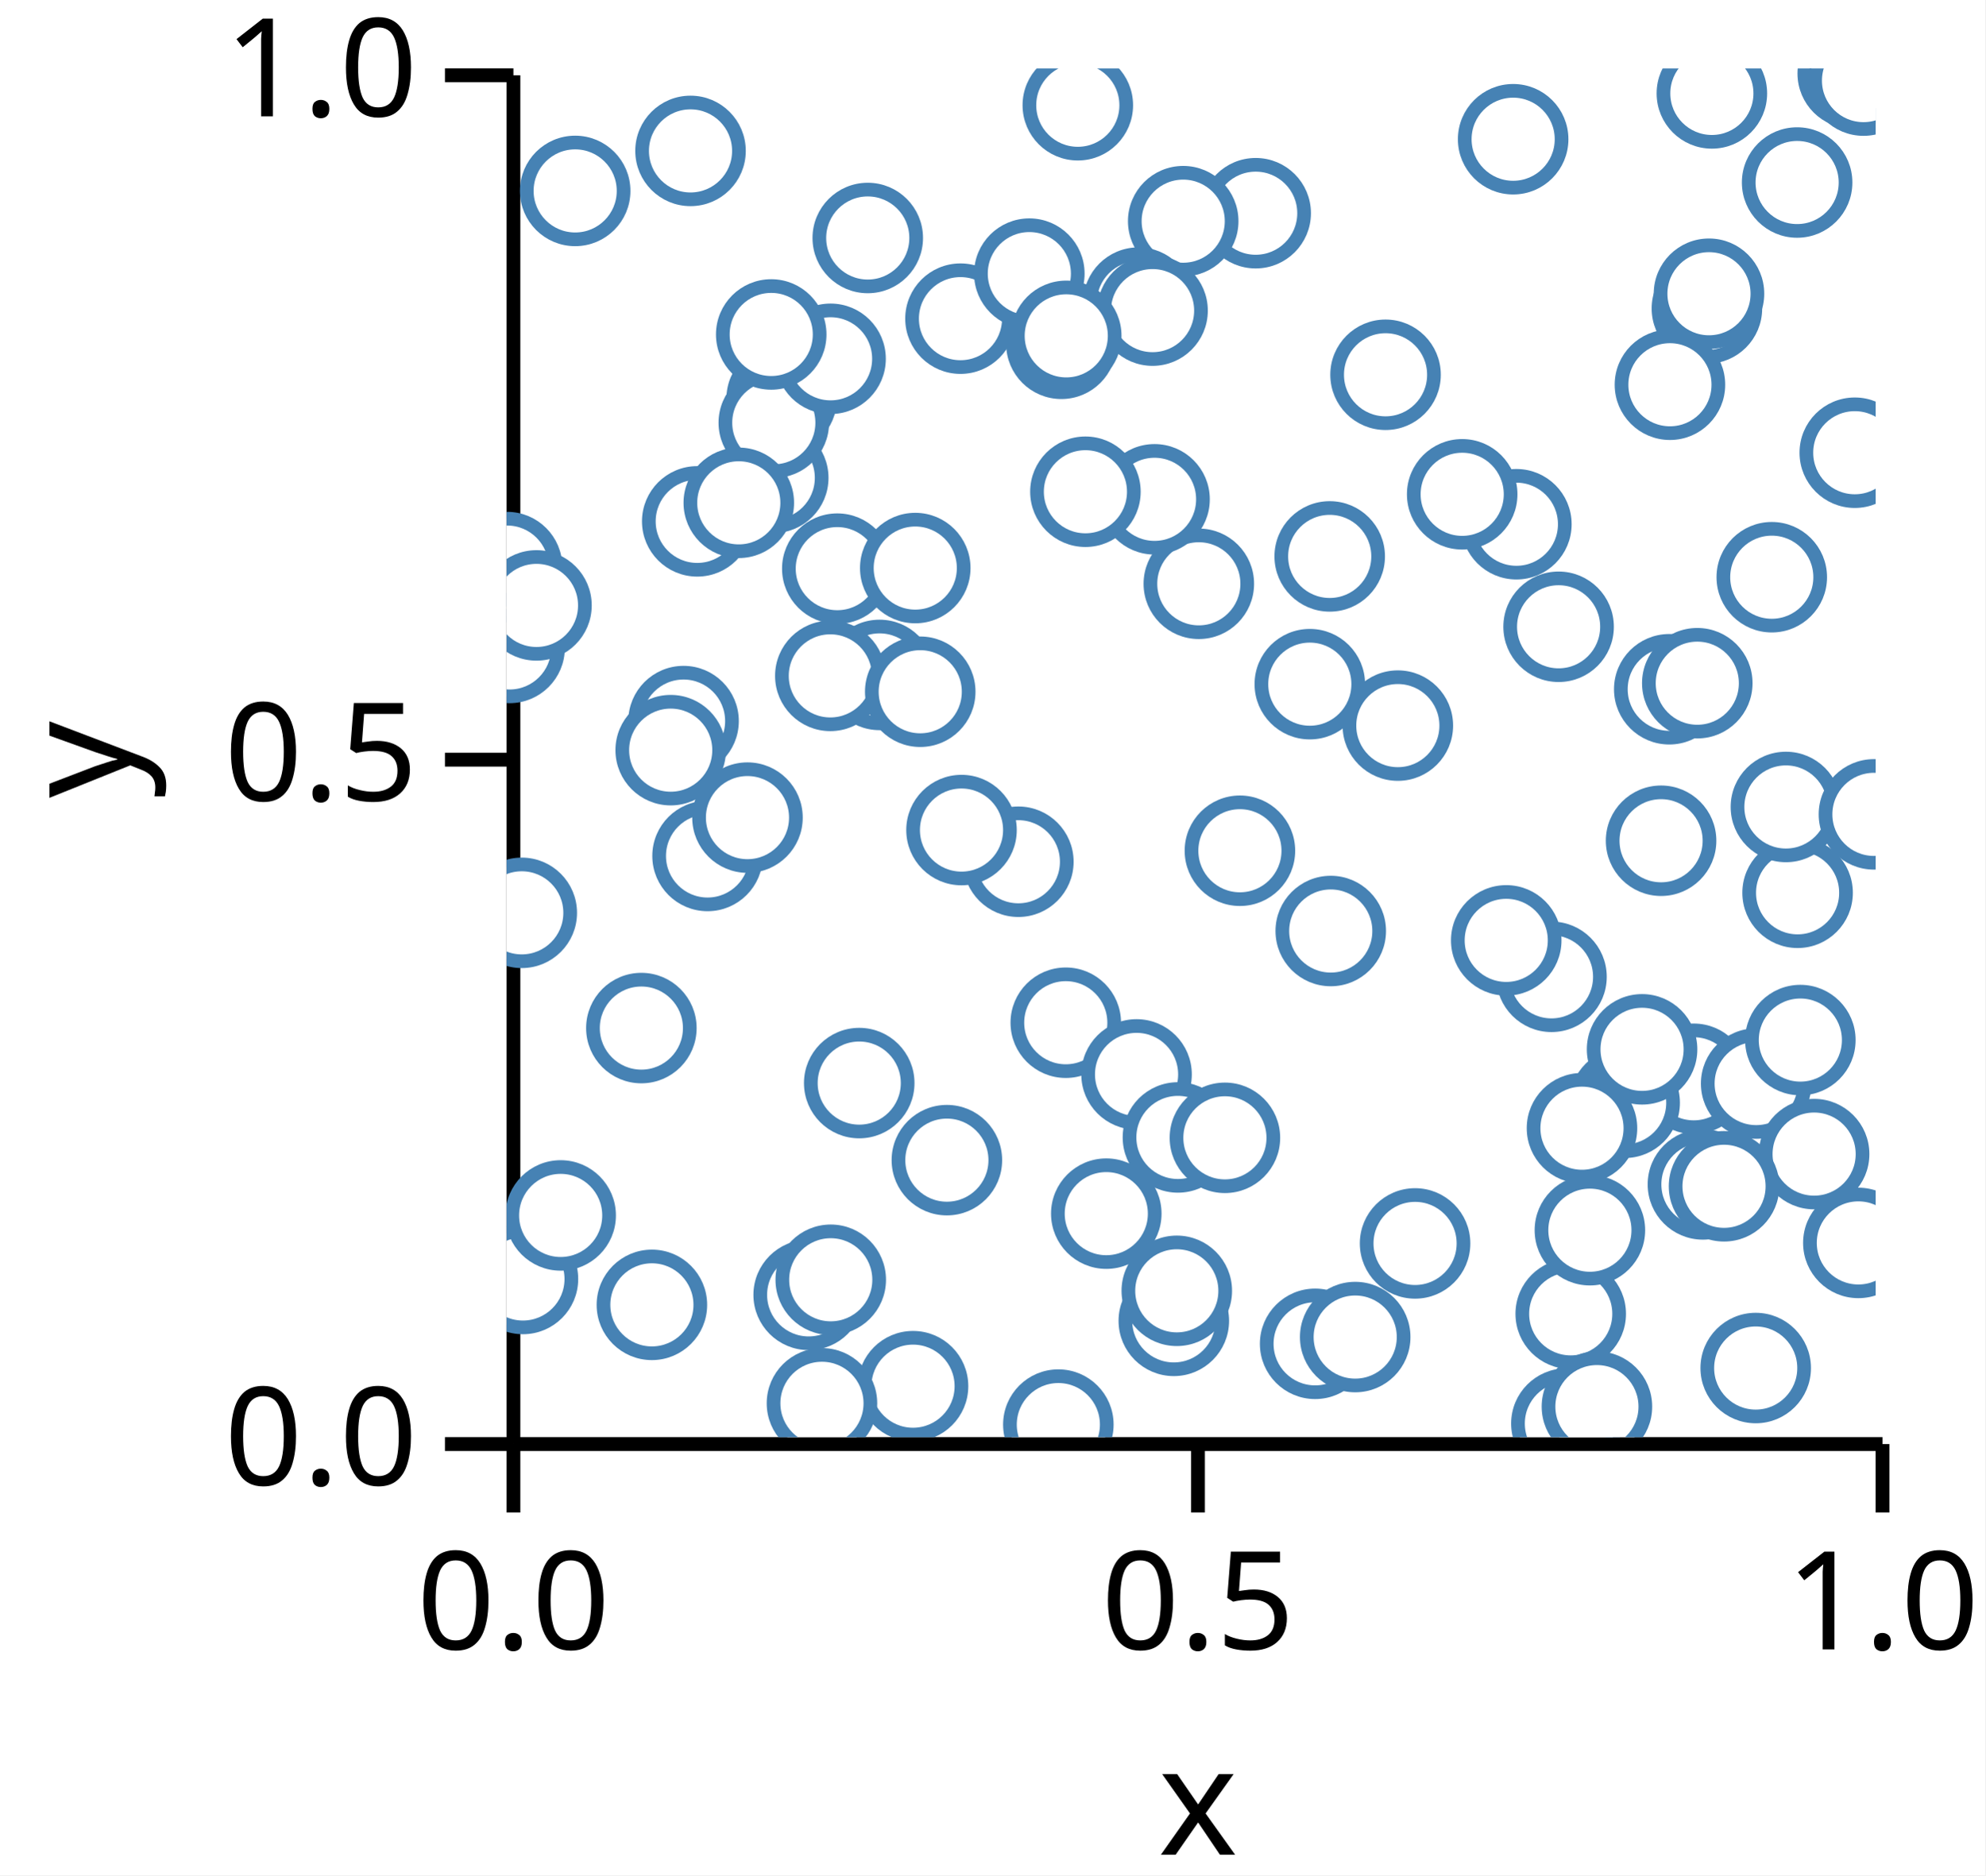
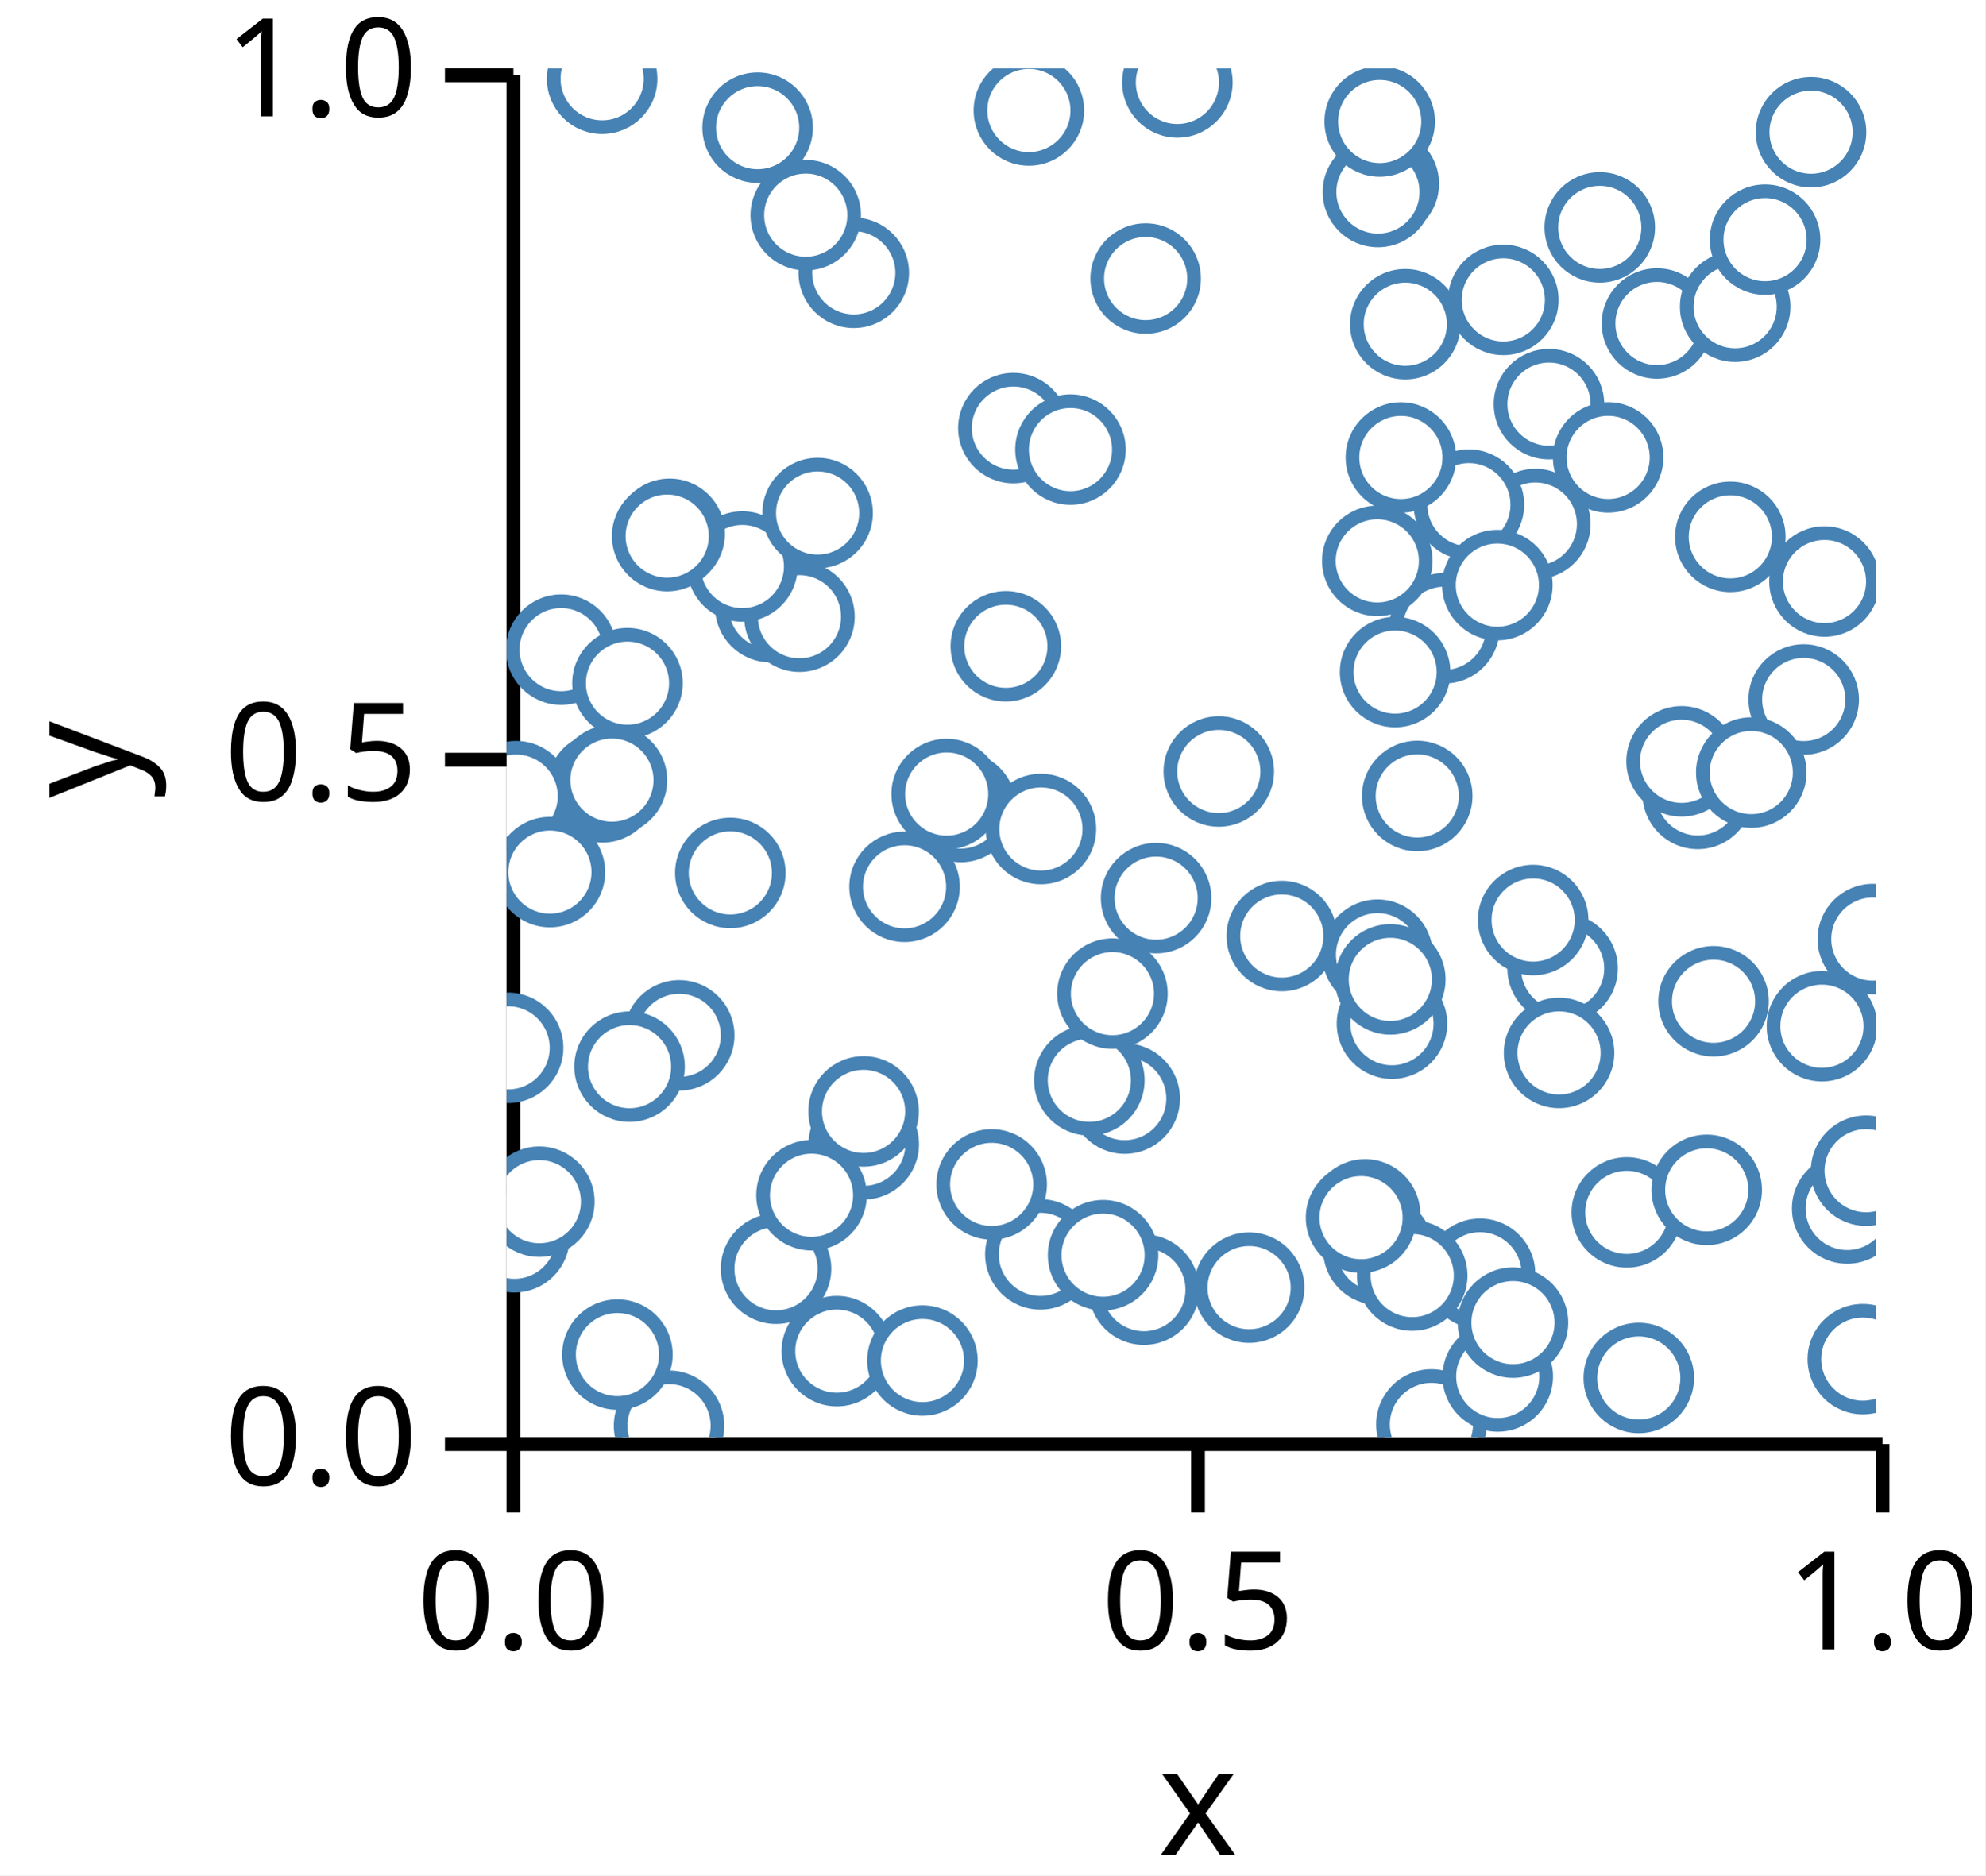
<svg xmlns="http://www.w3.org/2000/svg" version="1.1" class="marks" width="145" height="137" viewBox="0 0 145 137">
  <rect width="145" height="137" fill="white" />
  <g fill="none" stroke-miterlimit="10" transform="translate(37,5)">
    <g class="mark-group role-frame root" role="graphics-object" aria-roledescription="group mark container">
      <g transform="translate(0,0)">
        <path class="background" aria-hidden="true" d="M0,0h100v100h-100Z" />
        <g>
          <g class="mark-group role-axis" role="graphics-symbol" aria-roledescription="axis" aria-label="X-axis titled 'x' for a linear scale with values from 0.0 to 1.0">
            <g transform="translate(0.5,100.5)">
              <path class="background" aria-hidden="true" d="M0,0h0v0h0Z" pointer-events="none" />
              <g>
                <g class="mark-rule role-axis-tick" pointer-events="none">
                  <line transform="translate(0,0)" x2="0" y2="5" stroke="black" stroke-width="1.01" opacity="1" />
                  <line transform="translate(50,0)" x2="0" y2="5" stroke="black" stroke-width="1.01" opacity="1" />
                  <line transform="translate(100,0)" x2="0" y2="5" stroke="black" stroke-width="1.01" opacity="1" />
                </g>
                <g class="mark-text role-axis-label" pointer-events="none">
                  <text text-anchor="middle" transform="translate(0,15)" font-family="sans-serif" font-size="10px" font-style="normal" font-weight="400" fill="black" opacity="1">0.0</text>
                  <text text-anchor="middle" transform="translate(50,15)" font-family="sans-serif" font-size="10px" font-style="normal" font-weight="400" fill="black" opacity="1">0.5</text>
                  <text text-anchor="middle" transform="translate(100,15)" font-family="sans-serif" font-size="10px" font-style="normal" font-weight="400" fill="black" opacity="1">1.0</text>
                </g>
                <g class="mark-rule role-axis-domain" pointer-events="none">
                  <line transform="translate(0,0)" x2="100" y2="0" stroke="black" stroke-width="1.01" opacity="1" />
                </g>
                <g class="mark-text role-axis-title" pointer-events="none">
                  <text text-anchor="middle" transform="translate(50,30)" font-family="sans-serif" font-size="11px" font-style="normal" font-weight="400" fill="black" opacity="1">x</text>
                </g>
              </g>
              <path class="foreground" aria-hidden="true" d="" pointer-events="none" display="none" />
            </g>
          </g>
          <g class="mark-group role-axis" role="graphics-symbol" aria-roledescription="axis" aria-label="Y-axis titled 'y' for a linear scale with values from 0.0 to 1.0">
            <g transform="translate(0.5,0.5)">
              <path class="background" aria-hidden="true" d="M0,0h0v0h0Z" pointer-events="none" />
              <g>
                <g class="mark-rule role-axis-tick" pointer-events="none">
                  <line transform="translate(0,100)" x2="-5" y2="0" stroke="black" stroke-width="1.01" opacity="1" />
                  <line transform="translate(0,50)" x2="-5" y2="0" stroke="black" stroke-width="1.01" opacity="1" />
                  <line transform="translate(0,0)" x2="-5" y2="0" stroke="black" stroke-width="1.01" opacity="1" />
                </g>
                <g class="mark-text role-axis-label" pointer-events="none">
                  <text text-anchor="end" transform="translate(-7,103)" font-family="sans-serif" font-size="10px" font-style="normal" font-weight="400" fill="black" opacity="1">0.0</text>
                  <text text-anchor="end" transform="translate(-7,53)" font-family="sans-serif" font-size="10px" font-style="normal" font-weight="400" fill="black" opacity="1">0.5</text>
                  <text text-anchor="end" transform="translate(-7,3)" font-family="sans-serif" font-size="10px" font-style="normal" font-weight="400" fill="black" opacity="1">1.0</text>
                </g>
                <g class="mark-rule role-axis-domain" pointer-events="none">
                  <line transform="translate(0,100)" x2="0" y2="-100" stroke="black" stroke-width="1.01" opacity="1" />
                </g>
                <g class="mark-text role-axis-title" pointer-events="none">
                  <text text-anchor="middle" transform="translate(-26,50) rotate(-90) translate(0,-2)" font-family="sans-serif" font-size="11px" font-style="normal" font-weight="400" fill="black" opacity="1">y</text>
                </g>
              </g>
              <path class="foreground" aria-hidden="true" d="" pointer-events="none" display="none" />
            </g>
          </g>
          <g class="mark-group role-scope" clip-path="url(#clip1)" role="graphics-object" aria-roledescription="group mark container">
            <g transform="translate(0,0)">
              <path class="background" aria-hidden="true" d="M0,0h0v0h0Z" />
              <g>
                <g class="mark-symbol role-mark points" role="graphics-symbol" aria-roledescription="symbol mark container">
-                   <path transform="translate(59.05836,93.17534)" d="M3.536,0A3.536,3.536,0,1,1,-3.536,0A3.536,3.536,0,1,1,3.536,0" fill="white" stroke="steelblue" stroke-width="1" opacity="1" />
-                   <path transform="translate(0.2200918,42.33579)" d="M3.536,0A3.536,3.536,0,1,1,-3.536,0A3.536,3.536,0,1,1,3.536,0" fill="white" stroke="steelblue" stroke-width="1" opacity="1" />
-                   <path transform="translate(94.29802,60.22437)" d="M3.536,0A3.536,3.536,0,1,1,-3.536,0A3.536,3.536,0,1,1,3.536,0" fill="white" stroke="steelblue" stroke-width="1" opacity="1" />
-                   <path transform="translate(87.6743,17.53751)" d="M3.536,0A3.536,3.536,0,1,1,-3.536,0A3.536,3.536,0,1,1,3.536,0" fill="white" stroke="steelblue" stroke-width="1" opacity="1" />
-                   <path transform="translate(93.44499,53.95416)" d="M3.536,0A3.536,3.536,0,1,1,-3.536,0A3.536,3.536,0,1,1,3.536,0" fill="white" stroke="steelblue" stroke-width="1" opacity="1" />
-                   <path transform="translate(48.73602,91.49806)" d="M3.536,0A3.536,3.536,0,1,1,-3.536,0A3.536,3.536,0,1,1,3.536,0" fill="white" stroke="steelblue" stroke-width="1" opacity="1" />
-                   <path transform="translate(76.8418,40.79031)" d="M3.536,0A3.536,3.536,0,1,1,-3.536,0A3.536,3.536,0,1,1,3.536,0" fill="white" stroke="steelblue" stroke-width="1" opacity="1" />
-                   <path transform="translate(27.24355,44.30797)" d="M3.536,0A3.536,3.536,0,1,1,-3.536,0A3.536,3.536,0,1,1,3.536,0" fill="white" stroke="steelblue" stroke-width="1" opacity="1" />
-                   <path transform="translate(86.71163,73.81264)" d="M3.536,0A3.536,3.536,0,1,1,-3.536,0A3.536,3.536,0,1,1,3.536,0" fill="white" stroke="steelblue" stroke-width="1" opacity="1" />
-                   <path transform="translate(73.52185,5.171532)" d="M3.536,0A3.536,3.536,0,1,1,-3.536,0A3.536,3.536,0,1,1,3.536,0" fill="white" stroke="steelblue" stroke-width="1" opacity="1" />
-                   <path transform="translate(50.56299,37.65037)" d="M3.536,0A3.536,3.536,0,1,1,-3.536,0A3.536,3.536,0,1,1,3.536,0" fill="white" stroke="steelblue" stroke-width="1" opacity="1" />
-                   <path transform="translate(84.92383,45.35443)" d="M3.536,0A3.536,3.536,0,1,1,-3.536,0A3.536,3.536,0,1,1,3.536,0" fill="white" stroke="steelblue" stroke-width="1" opacity="1" />
-                   <path transform="translate(22.06602,89.59902)" d="M3.536,0A3.536,3.536,0,1,1,-3.536,0A3.536,3.536,0,1,1,3.536,0" fill="white" stroke="steelblue" stroke-width="1" opacity="1" />
-                   <path transform="translate(19.47847,29.91068)" d="M3.536,0A3.536,3.536,0,1,1,-3.536,0A3.536,3.536,0,1,1,3.536,0" fill="white" stroke="steelblue" stroke-width="1" opacity="1" />
-                   <path transform="translate(60.12318,35.6493)" d="M3.536,0A3.536,3.536,0,1,1,-3.536,0A3.536,3.536,0,1,1,3.536,0" fill="white" stroke="steelblue" stroke-width="1" opacity="1" />
-                   <path transform="translate(88.03666,1.824575)" d="M3.536,0A3.536,3.536,0,1,1,-3.536,0A3.536,3.536,0,1,1,3.536,0" fill="white" stroke="steelblue" stroke-width="1" opacity="1" />
-                   <path transform="translate(66.35821,85.84122)" d="M3.536,0A3.536,3.536,0,1,1,-3.536,0A3.536,3.536,0,1,1,3.536,0" fill="white" stroke="steelblue" stroke-width="1" opacity="1" />
-                   <path transform="translate(40.84456,69.71693)" d="M3.536,0A3.536,3.536,0,1,1,-3.536,0A3.536,3.536,0,1,1,3.536,0" fill="white" stroke="steelblue" stroke-width="1" opacity="1" />
-                   <path transform="translate(9.845402,70.10787)" d="M3.536,0A3.536,3.536,0,1,1,-3.536,0A3.536,3.536,0,1,1,3.536,0" fill="white" stroke="steelblue" stroke-width="1" opacity="1" />
-                   <path transform="translate(13.43562,6.024389)" d="M3.536,0A3.536,3.536,0,1,1,-3.536,0A3.536,3.536,0,1,1,3.536,0" fill="white" stroke="steelblue" stroke-width="1" opacity="1" />
-                   <path transform="translate(23.67767,88.49593)" d="M3.536,0A3.536,3.536,0,1,1,-3.536,0A3.536,3.536,0,1,1,3.536,0" fill="white" stroke="steelblue" stroke-width="1" opacity="1" />
-                   <path transform="translate(20.09311,24.12539)" d="M3.536,0A3.536,3.536,0,1,1,-3.536,0A3.536,3.536,0,1,1,3.536,0" fill="white" stroke="steelblue" stroke-width="1" opacity="1" />
-                   <path transform="translate(1.195567,88.43875)" d="M3.536,0A3.536,3.536,0,1,1,-3.536,0A3.536,3.536,0,1,1,3.536,0" fill="white" stroke="steelblue" stroke-width="1" opacity="1" />
-                   <path transform="translate(73.7578,33.29824)" d="M3.536,0A3.536,3.536,0,1,1,-3.536,0A3.536,3.536,0,1,1,3.536,0" fill="white" stroke="steelblue" stroke-width="1" opacity="1" />
-                   <path transform="translate(91.27215,74.16153)" d="M3.536,0A3.536,3.536,0,1,1,-3.536,0A3.536,3.536,0,1,1,3.536,0" fill="white" stroke="steelblue" stroke-width="1" opacity="1" />
-                   <path transform="translate(41.72402,2.688764)" d="M3.536,0A3.536,3.536,0,1,1,-3.536,0A3.536,3.536,0,1,1,3.536,0" fill="white" stroke="steelblue" stroke-width="1" opacity="1" />
-                   <path transform="translate(65.09923,48.01048)" d="M3.536,0A3.536,3.536,0,1,1,-3.536,0A3.536,3.536,0,1,1,3.536,0" fill="white" stroke="steelblue" stroke-width="1" opacity="1" />
-                   <path transform="translate(26.38134,12.38649)" d="M3.536,0A3.536,3.536,0,1,1,-3.536,0A3.536,3.536,0,1,1,3.536,0" fill="white" stroke="steelblue" stroke-width="1" opacity="1" />
-                   <path transform="translate(46.01513,73.4937)" d="M3.536,0A3.536,3.536,0,1,1,-3.536,0A3.536,3.536,0,1,1,3.536,0" fill="white" stroke="steelblue" stroke-width="1" opacity="1" />
-                   <path transform="translate(69.79963,31.11152)" d="M3.536,0A3.536,3.536,0,1,1,-3.536,0A3.536,3.536,0,1,1,3.536,0" fill="white" stroke="steelblue" stroke-width="1" opacity="1" />
-                   <path transform="translate(87.82609,16.4578)" d="M3.536,0A3.536,3.536,0,1,1,-3.536,0A3.536,3.536,0,1,1,3.536,0" fill="white" stroke="steelblue" stroke-width="1" opacity="1" />
-                   <path transform="translate(12.92692,47.68021)" d="M3.536,0A3.536,3.536,0,1,1,-3.536,0A3.536,3.536,0,1,1,3.536,0" fill="white" stroke="steelblue" stroke-width="1" opacity="1" />
-                   <path transform="translate(53.56456,57.15257)" d="M3.536,0A3.536,3.536,0,1,1,-3.536,0A3.536,3.536,0,1,1,3.536,0" fill="white" stroke="steelblue" stroke-width="1" opacity="1" />
-                   <path transform="translate(95.50479,79.3146)" d="M3.536,0A3.536,3.536,0,1,1,-3.536,0A3.536,3.536,0,1,1,3.536,0" fill="white" stroke="steelblue" stroke-width="1" opacity="1" />
-                   <path transform="translate(47.32852,31.47829)" d="M3.536,0A3.536,3.536,0,1,1,-3.536,0A3.536,3.536,0,1,1,3.536,0" fill="white" stroke="steelblue" stroke-width="1" opacity="1" />
-                   <path transform="translate(54.71663,10.57577)" d="M3.536,0A3.536,3.536,0,1,1,-3.536,0A3.536,3.536,0,1,1,3.536,0" fill="white" stroke="steelblue" stroke-width="1" opacity="1" />
-                   <path transform="translate(14.67994,57.53426)" d="M3.536,0A3.536,3.536,0,1,1,-3.536,0A3.536,3.536,0,1,1,3.536,0" fill="white" stroke="steelblue" stroke-width="1" opacity="1" />
-                   <path transform="translate(33.154,18.28002)" d="M3.536,0A3.536,3.536,0,1,1,-3.536,0A3.536,3.536,0,1,1,3.536,0" fill="white" stroke="steelblue" stroke-width="1" opacity="1" />
-                   <path transform="translate(49.42213,11.15781)" d="M3.536,0A3.536,3.536,0,1,1,-3.536,0A3.536,3.536,0,1,1,3.536,0" fill="white" stroke="steelblue" stroke-width="1" opacity="1" />
-                   <path transform="translate(0.03779867,36.42843)" d="M3.536,0A3.536,3.536,0,1,1,-3.536,0A3.536,3.536,0,1,1,3.536,0" fill="white" stroke="steelblue" stroke-width="1" opacity="1" />
-                   <path transform="translate(42.27981,30.92499)" d="M3.536,0A3.536,3.536,0,1,1,-3.536,0A3.536,3.536,0,1,1,3.536,0" fill="white" stroke="steelblue" stroke-width="1" opacity="1" />
-                   <path transform="translate(86.97141,44.91222)" d="M3.536,0A3.536,3.536,0,1,1,-3.536,0A3.536,3.536,0,1,1,3.536,0" fill="white" stroke="steelblue" stroke-width="1" opacity="1" />
-                   <path transform="translate(77.41047,99.001)" d="M3.536,0A3.536,3.536,0,1,1,-3.536,0A3.536,3.536,0,1,1,3.536,0" fill="white" stroke="steelblue" stroke-width="1" opacity="1" />
-                   <path transform="translate(61.9849,92.68171)" d="M3.536,0A3.536,3.536,0,1,1,-3.536,0A3.536,3.536,0,1,1,3.536,0" fill="white" stroke="steelblue" stroke-width="1" opacity="1" />
-                   <path transform="translate(98.32551,0.3666694)" d="M3.536,0A3.536,3.536,0,1,1,-3.536,0A3.536,3.536,0,1,1,3.536,0" fill="white" stroke="steelblue" stroke-width="1" opacity="1" />
-                   <path transform="translate(49.03713,78.0976)" d="M3.536,0A3.536,3.536,0,1,1,-3.536,0A3.536,3.536,0,1,1,3.536,0" fill="white" stroke="steelblue" stroke-width="1" opacity="1" />
-                   <path transform="translate(1.10953,61.68889)" d="M3.536,0A3.536,3.536,0,1,1,-3.536,0A3.536,3.536,0,1,1,3.536,0" fill="white" stroke="steelblue" stroke-width="1" opacity="1" />
-                   <path transform="translate(5.010815,8.947949)" d="M3.536,0A3.536,3.536,0,1,1,-3.536,0A3.536,3.536,0,1,1,3.536,0" fill="white" stroke="steelblue" stroke-width="1" opacity="1" />
-                   <path transform="translate(98.73527,85.80429)" d="M3.536,0A3.536,3.536,0,1,1,-3.536,0A3.536,3.536,0,1,1,3.536,0" fill="white" stroke="steelblue" stroke-width="1" opacity="1" />
-                   <path transform="translate(25.75873,74.12682)" d="M3.536,0A3.536,3.536,0,1,1,-3.536,0A3.536,3.536,0,1,1,3.536,0" fill="white" stroke="steelblue" stroke-width="1" opacity="1" />
-                   <path transform="translate(87.38332,81.52985)" d="M3.536,0A3.536,3.536,0,1,1,-3.536,0A3.536,3.536,0,1,1,3.536,0" fill="white" stroke="steelblue" stroke-width="1" opacity="1" />
-                   <path transform="translate(40.30252,99.07642)" d="M3.536,0A3.536,3.536,0,1,1,-3.536,0A3.536,3.536,0,1,1,3.536,0" fill="white" stroke="steelblue" stroke-width="1" opacity="1" />
-                   <path transform="translate(24.15623,36.54305)" d="M3.536,0A3.536,3.536,0,1,1,-3.536,0A3.536,3.536,0,1,1,3.536,0" fill="white" stroke="steelblue" stroke-width="1" opacity="1" />
-                   <path transform="translate(13.92651,33.08864)" d="M3.536,0A3.536,3.536,0,1,1,-3.536,0A3.536,3.536,0,1,1,3.536,0" fill="white" stroke="steelblue" stroke-width="1" opacity="1" />
-                   <path transform="translate(46.15105,17.10712)" d="M3.536,0A3.536,3.536,0,1,1,-3.536,0A3.536,3.536,0,1,1,3.536,0" fill="white" stroke="steelblue" stroke-width="1" opacity="1" />
-                   <path transform="translate(77.7273,90.98453)" d="M3.536,0A3.536,3.536,0,1,1,-3.536,0A3.536,3.536,0,1,1,3.536,0" fill="white" stroke="steelblue" stroke-width="1" opacity="1" />
-                   <path transform="translate(88.92474,81.66722)" d="M3.536,0A3.536,3.536,0,1,1,-3.536,0A3.536,3.536,0,1,1,3.536,0" fill="white" stroke="steelblue" stroke-width="1" opacity="1" />
-                   <path transform="translate(84.97413,23.1078)" d="M3.536,0A3.536,3.536,0,1,1,-3.536,0A3.536,3.536,0,1,1,3.536,0" fill="white" stroke="steelblue" stroke-width="1" opacity="1" />
-                   <path transform="translate(92.41194,37.16895)" d="M3.536,0A3.536,3.536,0,1,1,-3.536,0A3.536,3.536,0,1,1,3.536,0" fill="white" stroke="steelblue" stroke-width="1" opacity="1" />
-                   <path transform="translate(76.32257,66.36344)" d="M3.536,0A3.536,3.536,0,1,1,-3.536,0A3.536,3.536,0,1,1,3.536,0" fill="white" stroke="steelblue" stroke-width="1" opacity="1" />
-                   <path transform="translate(29.68843,96.27029)" d="M3.536,0A3.536,3.536,0,1,1,-3.536,0A3.536,3.536,0,1,1,3.536,0" fill="white" stroke="steelblue" stroke-width="1" opacity="1" />
-                   <path transform="translate(23.64742,44.37762)" d="M3.536,0A3.536,3.536,0,1,1,-3.536,0A3.536,3.536,0,1,1,3.536,0" fill="white" stroke="steelblue" stroke-width="1" opacity="1" />
-                   <path transform="translate(94.49889,70.98366)" d="M3.536,0A3.536,3.536,0,1,1,-3.536,0A3.536,3.536,0,1,1,3.536,0" fill="white" stroke="steelblue" stroke-width="1" opacity="1" />
-                   <path transform="translate(17.59597,54.73215)" d="M3.536,0A3.536,3.536,0,1,1,-3.536,0A3.536,3.536,0,1,1,3.536,0" fill="white" stroke="steelblue" stroke-width="1" opacity="1" />
-                   <path transform="translate(91.23828,94.94477)" d="M3.536,0A3.536,3.536,0,1,1,-3.536,0A3.536,3.536,0,1,1,3.536,0" fill="white" stroke="steelblue" stroke-width="1" opacity="1" />
-                   <path transform="translate(37.38151,57.95606)" d="M3.536,0A3.536,3.536,0,1,1,-3.536,0A3.536,3.536,0,1,1,3.536,0" fill="white" stroke="steelblue" stroke-width="1" opacity="1" />
-                   <path transform="translate(84.32686,56.42159)" d="M3.536,0A3.536,3.536,0,1,1,-3.536,0A3.536,3.536,0,1,1,3.536,0" fill="white" stroke="steelblue" stroke-width="1" opacity="1" />
-                   <path transform="translate(94.26382,8.333378)" d="M3.536,0A3.536,3.536,0,1,1,-3.536,0A3.536,3.536,0,1,1,3.536,0" fill="white" stroke="steelblue" stroke-width="1" opacity="1" />
-                   <path transform="translate(47.18394,17.69221)" d="M3.536,0A3.536,3.536,0,1,1,-3.536,0A3.536,3.536,0,1,1,3.536,0" fill="white" stroke="steelblue" stroke-width="1" opacity="1" />
-                   <path transform="translate(52.46889,78.12585)" d="M3.536,0A3.536,3.536,0,1,1,-3.536,0A3.536,3.536,0,1,1,3.536,0" fill="white" stroke="steelblue" stroke-width="1" opacity="1" />
-                   <path transform="translate(81.66685,75.56677)" d="M3.536,0A3.536,3.536,0,1,1,-3.536,0A3.536,3.536,0,1,1,3.536,0" fill="white" stroke="steelblue" stroke-width="1" opacity="1" />
-                   <path transform="translate(64.20123,22.3794)" d="M3.536,0A3.536,3.536,0,1,1,-3.536,0A3.536,3.536,0,1,1,3.536,0" fill="white" stroke="steelblue" stroke-width="1" opacity="1" />
-                   <path transform="translate(19.5191,25.88414)" d="M3.536,0A3.536,3.536,0,1,1,-3.536,0A3.536,3.536,0,1,1,3.536,0" fill="white" stroke="steelblue" stroke-width="1" opacity="1" />
-                   <path transform="translate(98.47428,28.07409)" d="M3.536,0A3.536,3.536,0,1,1,-3.536,0A3.536,3.536,0,1,1,3.536,0" fill="white" stroke="steelblue" stroke-width="1" opacity="1" />
-                   <path transform="translate(11.9881,49.80408)" d="M3.536,0A3.536,3.536,0,1,1,-3.536,0A3.536,3.536,0,1,1,3.536,0" fill="white" stroke="steelblue" stroke-width="1" opacity="1" />
-                   <path transform="translate(10.61445,90.32913)" d="M3.536,0A3.536,3.536,0,1,1,-3.536,0A3.536,3.536,0,1,1,3.536,0" fill="white" stroke="steelblue" stroke-width="1" opacity="1" />
-                   <path transform="translate(78.54981,77.42315)" d="M3.536,0A3.536,3.536,0,1,1,-3.536,0A3.536,3.536,0,1,1,3.536,0" fill="white" stroke="steelblue" stroke-width="1" opacity="1" />
-                   <path transform="translate(3.950789,83.79586)" d="M3.536,0A3.536,3.536,0,1,1,-3.536,0A3.536,3.536,0,1,1,3.536,0" fill="white" stroke="steelblue" stroke-width="1" opacity="1" />
-                   <path transform="translate(79.12731,84.87473)" d="M3.536,0A3.536,3.536,0,1,1,-3.536,0A3.536,3.536,0,1,1,3.536,0" fill="white" stroke="steelblue" stroke-width="1" opacity="1" />
-                   <path transform="translate(99.11232,0.8883034)" d="M3.536,0A3.536,3.536,0,1,1,-3.536,0A3.536,3.536,0,1,1,3.536,0" fill="white" stroke="steelblue" stroke-width="1" opacity="1" />
-                   <path transform="translate(82.93832,71.66095)" d="M3.536,0A3.536,3.536,0,1,1,-3.536,0A3.536,3.536,0,1,1,3.536,0" fill="white" stroke="steelblue" stroke-width="1" opacity="1" />
-                   <path transform="translate(23.6649,21.21211)" d="M3.536,0A3.536,3.536,0,1,1,-3.536,0A3.536,3.536,0,1,1,3.536,0" fill="white" stroke="steelblue" stroke-width="1" opacity="1" />
-                   <path transform="translate(58.66991,44.98251)" d="M3.536,0A3.536,3.536,0,1,1,-3.536,0A3.536,3.536,0,1,1,3.536,0" fill="white" stroke="steelblue" stroke-width="1" opacity="1" />
-                   <path transform="translate(43.80401,83.6656)" d="M3.536,0A3.536,3.536,0,1,1,-3.536,0A3.536,3.536,0,1,1,3.536,0" fill="white" stroke="steelblue" stroke-width="1" opacity="1" />
-                   <path transform="translate(40.52362,20.11658)" d="M3.536,0A3.536,3.536,0,1,1,-3.536,0A3.536,3.536,0,1,1,3.536,0" fill="white" stroke="steelblue" stroke-width="1" opacity="1" />
-                   <path transform="translate(48.9536,89.3032)" d="M3.536,0A3.536,3.536,0,1,1,-3.536,0A3.536,3.536,0,1,1,3.536,0" fill="white" stroke="steelblue" stroke-width="1" opacity="1" />
-                   <path transform="translate(16.96175,31.73433)" d="M3.536,0A3.536,3.536,0,1,1,-3.536,0A3.536,3.536,0,1,1,3.536,0" fill="white" stroke="steelblue" stroke-width="1" opacity="1" />
-                   <path transform="translate(30.21462,45.53621)" d="M3.536,0A3.536,3.536,0,1,1,-3.536,0A3.536,3.536,0,1,1,3.536,0" fill="white" stroke="steelblue" stroke-width="1" opacity="1" />
-                   <path transform="translate(29.85111,36.50038)" d="M3.536,0A3.536,3.536,0,1,1,-3.536,0A3.536,3.536,0,1,1,3.536,0" fill="white" stroke="steelblue" stroke-width="1" opacity="1" />
-                   <path transform="translate(32.1606,79.7571)" d="M3.536,0A3.536,3.536,0,1,1,-3.536,0A3.536,3.536,0,1,1,3.536,0" fill="white" stroke="steelblue" stroke-width="1" opacity="1" />
-                   <path transform="translate(38.18322,14.99002)" d="M3.536,0A3.536,3.536,0,1,1,-3.536,0A3.536,3.536,0,1,1,3.536,0" fill="white" stroke="steelblue" stroke-width="1" opacity="1" />
-                   <path transform="translate(79.64117,97.76377)" d="M3.536,0A3.536,3.536,0,1,1,-3.536,0A3.536,3.536,0,1,1,3.536,0" fill="white" stroke="steelblue" stroke-width="1" opacity="1" />
-                   <path transform="translate(23.03652,97.52185)" d="M3.536,0A3.536,3.536,0,1,1,-3.536,0A3.536,3.536,0,1,1,3.536,0" fill="white" stroke="steelblue" stroke-width="1" opacity="1" />
-                   <path transform="translate(40.87991,19.5353)" d="M3.536,0A3.536,3.536,0,1,1,-3.536,0A3.536,3.536,0,1,1,3.536,0" fill="white" stroke="steelblue" stroke-width="1" opacity="1" />
-                   <path transform="translate(99.87356,54.49485)" d="M3.536,0A3.536,3.536,0,1,1,-3.536,0A3.536,3.536,0,1,1,3.536,0" fill="white" stroke="steelblue" stroke-width="1" opacity="1" />
-                   <path transform="translate(60.1994,63.01684)" d="M3.536,0A3.536,3.536,0,1,1,-3.536,0A3.536,3.536,0,1,1,3.536,0" fill="white" stroke="steelblue" stroke-width="1" opacity="1" />
-                   <path transform="translate(33.22915,55.64142)" d="M3.536,0A3.536,3.536,0,1,1,-3.536,0A3.536,3.536,0,1,1,3.536,0" fill="white" stroke="steelblue" stroke-width="1" opacity="1" />
-                   <path transform="translate(19.33055,19.43433)" d="M3.536,0A3.536,3.536,0,1,1,-3.536,0A3.536,3.536,0,1,1,3.536,0" fill="white" stroke="steelblue" stroke-width="1" opacity="1" />
-                   <path transform="translate(73.01706,63.70069)" d="M3.536,0A3.536,3.536,0,1,1,-3.536,0A3.536,3.536,0,1,1,3.536,0" fill="white" stroke="steelblue" stroke-width="1" opacity="1" />
-                   <path transform="translate(2.183618,39.2293)" d="M3.536,0A3.536,3.536,0,1,1,-3.536,0A3.536,3.536,0,1,1,3.536,0" fill="white" stroke="steelblue" stroke-width="1" opacity="1" />
+                   <path transform="translate(77.13445,65.75199)" d="M3.536,0A3.536,3.536,0,1,1,-3.536,0A3.536,3.536,0,1,1,3.536,0" fill="white" stroke="steelblue" stroke-width="1" opacity="1" />
+                   <path transform="translate(68.49653,40.89797)" d="M3.536,0A3.536,3.536,0,1,1,-3.536,0A3.536,3.536,0,1,1,3.536,0" fill="white" stroke="steelblue" stroke-width="1" opacity="1" />
+                   <path transform="translate(64.67123,69.78694)" d="M3.536,0A3.536,3.536,0,1,1,-3.536,0A3.536,3.536,0,1,1,3.536,0" fill="white" stroke="steelblue" stroke-width="1" opacity="1" />
+                   <path transform="translate(25.35963,14.93201)" d="M3.536,0A3.536,3.536,0,1,1,-3.536,0A3.536,3.536,0,1,1,3.536,0" fill="white" stroke="steelblue" stroke-width="1" opacity="1" />
+                   <path transform="translate(99.06177,94.29357)" d="M3.536,0A3.536,3.536,0,1,1,-3.536,0A3.536,3.536,0,1,1,3.536,0" fill="white" stroke="steelblue" stroke-width="1" opacity="1" />
+                   <path transform="translate(96.26183,37.4841)" d="M3.536,0A3.536,3.536,0,1,1,-3.536,0A3.536,3.536,0,1,1,3.536,0" fill="white" stroke="steelblue" stroke-width="1" opacity="1" />
+                   <path transform="translate(63.59809,35.97551)" d="M3.536,0A3.536,3.536,0,1,1,-3.536,0A3.536,3.536,0,1,1,3.536,0" fill="white" stroke="steelblue" stroke-width="1" opacity="1" />
+                   <path transform="translate(89.3843,34.2204)" d="M3.536,0A3.536,3.536,0,1,1,-3.536,0A3.536,3.536,0,1,1,3.536,0" fill="white" stroke="steelblue" stroke-width="1" opacity="1" />
+                   <path transform="translate(36.46722,42.21473)" d="M3.536,0A3.536,3.536,0,1,1,-3.536,0A3.536,3.536,0,1,1,3.536,0" fill="white" stroke="steelblue" stroke-width="1" opacity="1" />
+                   <path transform="translate(81.82258,83.57286)" d="M3.536,0A3.536,3.536,0,1,1,-3.536,0A3.536,3.536,0,1,1,3.536,0" fill="white" stroke="steelblue" stroke-width="1" opacity="1" />
+                   <path transform="translate(29.06911,59.78663)" d="M3.536,0A3.536,3.536,0,1,1,-3.536,0A3.536,3.536,0,1,1,3.536,0" fill="white" stroke="steelblue" stroke-width="1" opacity="1" />
+                   <path transform="translate(0.57024,85.39029)" d="M3.536,0A3.536,3.536,0,1,1,-3.536,0A3.536,3.536,0,1,1,3.536,0" fill="white" stroke="steelblue" stroke-width="1" opacity="1" />
+                   <path transform="translate(19.26436,39.35262)" d="M3.536,0A3.536,3.536,0,1,1,-3.536,0A3.536,3.536,0,1,1,3.536,0" fill="white" stroke="steelblue" stroke-width="1" opacity="1" />
+                   <path transform="translate(87.0046,52.99909)" d="M3.536,0A3.536,3.536,0,1,1,-3.536,0A3.536,3.536,0,1,1,3.536,0" fill="white" stroke="steelblue" stroke-width="1" opacity="1" />
+                   <path transform="translate(84.02614,18.63363)" d="M3.536,0A3.536,3.536,0,1,1,-3.536,0A3.536,3.536,0,1,1,3.536,0" fill="white" stroke="steelblue" stroke-width="1" opacity="1" />
+                   <path transform="translate(74.98203,62.21443)" d="M3.536,0A3.536,3.536,0,1,1,-3.536,0A3.536,3.536,0,1,1,3.536,0" fill="white" stroke="steelblue" stroke-width="1" opacity="1" />
+                   <path transform="translate(3.986507,42.46269)" d="M3.536,0A3.536,3.536,0,1,1,-3.536,0A3.536,3.536,0,1,1,3.536,0" fill="white" stroke="steelblue" stroke-width="1" opacity="1" />
+                   <path transform="translate(76.13753,24.52584)" d="M3.536,0A3.536,3.536,0,1,1,-3.536,0A3.536,3.536,0,1,1,3.536,0" fill="white" stroke="steelblue" stroke-width="1" opacity="1" />
+                   <path transform="translate(62.70773,83.71872)" d="M3.536,0A3.536,3.536,0,1,1,-3.536,0A3.536,3.536,0,1,1,3.536,0" fill="white" stroke="steelblue" stroke-width="1" opacity="1" />
+                   <path transform="translate(12.6103,70.63988)" d="M3.536,0A3.536,3.536,0,1,1,-3.536,0A3.536,3.536,0,1,1,3.536,0" fill="white" stroke="steelblue" stroke-width="1" opacity="1" />
+                   <path transform="translate(2.393486,82.79038)" d="M3.536,0A3.536,3.536,0,1,1,-3.536,0A3.536,3.536,0,1,1,3.536,0" fill="white" stroke="steelblue" stroke-width="1" opacity="1" />
+                   <path transform="translate(63.61562,64.74706)" d="M3.536,0A3.536,3.536,0,1,1,-3.536,0A3.536,3.536,0,1,1,3.536,0" fill="white" stroke="steelblue" stroke-width="1" opacity="1" />
+                   <path transform="translate(38.15021,3.072806)" d="M3.536,0A3.536,3.536,0,1,1,-3.536,0A3.536,3.536,0,1,1,3.536,0" fill="white" stroke="steelblue" stroke-width="1" opacity="1" />
+                   <path transform="translate(99.79259,63.6056)" d="M3.536,0A3.536,3.536,0,1,1,-3.536,0A3.536,3.536,0,1,1,3.536,0" fill="white" stroke="steelblue" stroke-width="1" opacity="1" />
+                   <path transform="translate(88.15888,68.149)" d="M3.536,0A3.536,3.536,0,1,1,-3.536,0A3.536,3.536,0,1,1,3.536,0" fill="white" stroke="steelblue" stroke-width="1" opacity="1" />
+                   <path transform="translate(8.83204,44.9097)" d="M3.536,0A3.536,3.536,0,1,1,-3.536,0A3.536,3.536,0,1,1,3.536,0" fill="white" stroke="steelblue" stroke-width="1" opacity="1" />
+                   <path transform="translate(45.15023,75.25968)" d="M3.536,0A3.536,3.536,0,1,1,-3.536,0A3.536,3.536,0,1,1,3.536,0" fill="white" stroke="steelblue" stroke-width="1" opacity="1" />
+                   <path transform="translate(18.33781,4.326715)" d="M3.536,0A3.536,3.536,0,1,1,-3.536,0A3.536,3.536,0,1,1,3.536,0" fill="white" stroke="steelblue" stroke-width="1" opacity="1" />
+                   <path transform="translate(75.14214,33.28543)" d="M3.536,0A3.536,3.536,0,1,1,-3.536,0A3.536,3.536,0,1,1,3.536,0" fill="white" stroke="steelblue" stroke-width="1" opacity="1" />
+                   <path transform="translate(56.62294,63.38246)" d="M3.536,0A3.536,3.536,0,1,1,-3.536,0A3.536,3.536,0,1,1,3.536,0" fill="white" stroke="steelblue" stroke-width="1" opacity="1" />
+                   <path transform="translate(46.67859,15.34928)" d="M3.536,0A3.536,3.536,0,1,1,-3.536,0A3.536,3.536,0,1,1,3.536,0" fill="white" stroke="steelblue" stroke-width="1" opacity="1" />
+                   <path transform="translate(89.73714,17.40722)" d="M3.536,0A3.536,3.536,0,1,1,-3.536,0A3.536,3.536,0,1,1,3.536,0" fill="white" stroke="steelblue" stroke-width="1" opacity="1" />
+                   <path transform="translate(87.65985,81.92639)" d="M3.536,0A3.536,3.536,0,1,1,-3.536,0A3.536,3.536,0,1,1,3.536,0" fill="white" stroke="steelblue" stroke-width="1" opacity="1" />
+                   <path transform="translate(42.56579,73.92286)" d="M3.536,0A3.536,3.536,0,1,1,-3.536,0A3.536,3.536,0,1,1,3.536,0" fill="white" stroke="steelblue" stroke-width="1" opacity="1" />
+                   <path transform="translate(26.08853,78.59555)" d="M3.536,0A3.536,3.536,0,1,1,-3.536,0A3.536,3.536,0,1,1,3.536,0" fill="white" stroke="steelblue" stroke-width="1" opacity="1" />
+                   <path transform="translate(70.28964,31.86911)" d="M3.536,0A3.536,3.536,0,1,1,-3.536,0A3.536,3.536,0,1,1,3.536,0" fill="white" stroke="steelblue" stroke-width="1" opacity="1" />
+                   <path transform="translate(97.9193,83.28883)" d="M3.536,0A3.536,3.536,0,1,1,-3.536,0A3.536,3.536,0,1,1,3.536,0" fill="white" stroke="steelblue" stroke-width="1" opacity="1" />
+                   <path transform="translate(72.36784,37.7465)" d="M3.536,0A3.536,3.536,0,1,1,-3.536,0A3.536,3.536,0,1,1,3.536,0" fill="white" stroke="steelblue" stroke-width="1" opacity="1" />
+                   <path transform="translate(16.34395,58.77384)" d="M3.536,0A3.536,3.536,0,1,1,-3.536,0A3.536,3.536,0,1,1,3.536,0" fill="white" stroke="steelblue" stroke-width="1" opacity="1" />
+                   <path transform="translate(46.54919,89.21874)" d="M3.536,0A3.536,3.536,0,1,1,-3.536,0A3.536,3.536,0,1,1,3.536,0" fill="white" stroke="steelblue" stroke-width="1" opacity="1" />
+                   <path transform="translate(65.32115,28.42197)" d="M3.536,0A3.536,3.536,0,1,1,-3.536,0A3.536,3.536,0,1,1,3.536,0" fill="white" stroke="steelblue" stroke-width="1" opacity="1" />
+                   <path transform="translate(38.9896,86.6421)" d="M3.536,0A3.536,3.536,0,1,1,-3.536,0A3.536,3.536,0,1,1,3.536,0" fill="white" stroke="steelblue" stroke-width="1" opacity="1" />
+                   <path transform="translate(66.51545,53.1503)" d="M3.536,0A3.536,3.536,0,1,1,-3.536,0A3.536,3.536,0,1,1,3.536,0" fill="white" stroke="steelblue" stroke-width="1" opacity="1" />
+                   <path transform="translate(6.999716,52.52007)" d="M3.536,0A3.536,3.536,0,1,1,-3.536,0A3.536,3.536,0,1,1,3.536,0" fill="white" stroke="steelblue" stroke-width="1" opacity="1" />
+                   <path transform="translate(71.10164,88.05662)" d="M3.536,0A3.536,3.536,0,1,1,-3.536,0A3.536,3.536,0,1,1,3.536,0" fill="white" stroke="steelblue" stroke-width="1" opacity="1" />
+                   <path transform="translate(37.01837,26.27607)" d="M3.536,0A3.536,3.536,0,1,1,-3.536,0A3.536,3.536,0,1,1,3.536,0" fill="white" stroke="steelblue" stroke-width="1" opacity="1" />
+                   <path transform="translate(11.86834,99.16)" d="M3.536,0A3.536,3.536,0,1,1,-3.536,0A3.536,3.536,0,1,1,3.536,0" fill="white" stroke="steelblue" stroke-width="1" opacity="1" />
+                   <path transform="translate(63.67888,86.30287)" d="M3.536,0A3.536,3.536,0,1,1,-3.536,0A3.536,3.536,0,1,1,3.536,0" fill="white" stroke="steelblue" stroke-width="1" opacity="1" />
+                   <path transform="translate(85.82499,50.62008)" d="M3.536,0A3.536,3.536,0,1,1,-3.536,0A3.536,3.536,0,1,1,3.536,0" fill="white" stroke="steelblue" stroke-width="1" opacity="1" />
+                   <path transform="translate(64.54845,66.55113)" d="M3.536,0A3.536,3.536,0,1,1,-3.536,0A3.536,3.536,0,1,1,3.536,0" fill="white" stroke="steelblue" stroke-width="1" opacity="1" />
+                   <path transform="translate(94.74431,46.10397)" d="M3.536,0A3.536,3.536,0,1,1,-3.536,0A3.536,3.536,0,1,1,3.536,0" fill="white" stroke="steelblue" stroke-width="1" opacity="1" />
+                   <path transform="translate(43.56931,86.69949)" d="M3.536,0A3.536,3.536,0,1,1,-3.536,0A3.536,3.536,0,1,1,3.536,0" fill="white" stroke="steelblue" stroke-width="1" opacity="1" />
+                   <path transform="translate(44.25334,67.59106)" d="M3.536,0A3.536,3.536,0,1,1,-3.536,0A3.536,3.536,0,1,1,3.536,0" fill="white" stroke="steelblue" stroke-width="1" opacity="1" />
+                   <path transform="translate(47.44307,60.61529)" d="M3.536,0A3.536,3.536,0,1,1,-3.536,0A3.536,3.536,0,1,1,3.536,0" fill="white" stroke="steelblue" stroke-width="1" opacity="1" />
+                   <path transform="translate(26.07624,76.19462)" d="M3.536,0A3.536,3.536,0,1,1,-3.536,0A3.536,3.536,0,1,1,3.536,0" fill="white" stroke="steelblue" stroke-width="1" opacity="1" />
+                   <path transform="translate(76.87504,71.92341)" d="M3.536,0A3.536,3.536,0,1,1,-3.536,0A3.536,3.536,0,1,1,3.536,0" fill="white" stroke="steelblue" stroke-width="1" opacity="1" />
+                   <path transform="translate(8.096442,93.96063)" d="M3.536,0A3.536,3.536,0,1,1,-3.536,0A3.536,3.536,0,1,1,3.536,0" fill="white" stroke="steelblue" stroke-width="1" opacity="1" />
+                   <path transform="translate(21.39252,40.05593)" d="M3.536,0A3.536,3.536,0,1,1,-3.536,0A3.536,3.536,0,1,1,3.536,0" fill="white" stroke="steelblue" stroke-width="1" opacity="1" />
+                   <path transform="translate(54.23692,89.07058)" d="M3.536,0A3.536,3.536,0,1,1,-3.536,0A3.536,3.536,0,1,1,3.536,0" fill="white" stroke="steelblue" stroke-width="1" opacity="1" />
+                   <path transform="translate(0.7006604,53.16526)" d="M3.536,0A3.536,3.536,0,1,1,-3.536,0A3.536,3.536,0,1,1,3.536,0" fill="white" stroke="steelblue" stroke-width="1" opacity="1" />
+                   <path transform="translate(65.6423,18.68566)" d="M3.536,0A3.536,3.536,0,1,1,-3.536,0A3.536,3.536,0,1,1,3.536,0" fill="white" stroke="steelblue" stroke-width="1" opacity="1" />
+                   <path transform="translate(35.43261,81.52862)" d="M3.536,0A3.536,3.536,0,1,1,-3.536,0A3.536,3.536,0,1,1,3.536,0" fill="white" stroke="steelblue" stroke-width="1" opacity="1" />
+                   <path transform="translate(72.80271,16.90875)" d="M3.536,0A3.536,3.536,0,1,1,-3.536,0A3.536,3.536,0,1,1,3.536,0" fill="white" stroke="steelblue" stroke-width="1" opacity="1" />
+                   <path transform="translate(17.22221,36.38706)" d="M3.536,0A3.536,3.536,0,1,1,-3.536,0A3.536,3.536,0,1,1,3.536,0" fill="white" stroke="steelblue" stroke-width="1" opacity="1" />
+                   <path transform="translate(33.17741,53.95731)" d="M3.536,0A3.536,3.536,0,1,1,-3.536,0A3.536,3.536,0,1,1,3.536,0" fill="white" stroke="steelblue" stroke-width="1" opacity="1" />
+                   <path transform="translate(21.85166,10.71911)" d="M3.536,0A3.536,3.536,0,1,1,-3.536,0A3.536,3.536,0,1,1,3.536,0" fill="white" stroke="steelblue" stroke-width="1" opacity="1" />
+                   <path transform="translate(19.68166,87.68951)" d="M3.536,0A3.536,3.536,0,1,1,-3.536,0A3.536,3.536,0,1,1,3.536,0" fill="white" stroke="steelblue" stroke-width="1" opacity="1" />
+                   <path transform="translate(66.14912,88.18891)" d="M3.536,0A3.536,3.536,0,1,1,-3.536,0A3.536,3.536,0,1,1,3.536,0" fill="white" stroke="steelblue" stroke-width="1" opacity="1" />
+                   <path transform="translate(8.983226,72.92597)" d="M3.536,0A3.536,3.536,0,1,1,-3.536,0A3.536,3.536,0,1,1,3.536,0" fill="white" stroke="steelblue" stroke-width="1" opacity="1" />
+                   <path transform="translate(52.02086,51.36272)" d="M3.536,0A3.536,3.536,0,1,1,-3.536,0A3.536,3.536,0,1,1,3.536,0" fill="white" stroke="steelblue" stroke-width="1" opacity="1" />
+                   <path transform="translate(0.113056,71.55157)" d="M3.536,0A3.536,3.536,0,1,1,-3.536,0A3.536,3.536,0,1,1,3.536,0" fill="white" stroke="steelblue" stroke-width="1" opacity="1" />
+                   <path transform="translate(64.07465,8.424437)" d="M3.536,0A3.536,3.536,0,1,1,-3.536,0A3.536,3.536,0,1,1,3.536,0" fill="white" stroke="steelblue" stroke-width="1" opacity="1" />
+                   <path transform="translate(82.69807,95.66949)" d="M3.536,0A3.536,3.536,0,1,1,-3.536,0A3.536,3.536,0,1,1,3.536,0" fill="white" stroke="steelblue" stroke-width="1" opacity="1" />
+                   <path transform="translate(91.92094,12.50797)" d="M3.536,0A3.536,3.536,0,1,1,-3.536,0A3.536,3.536,0,1,1,3.536,0" fill="white" stroke="steelblue" stroke-width="1" opacity="1" />
+                   <path transform="translate(22.27371,82.32033)" d="M3.536,0A3.536,3.536,0,1,1,-3.536,0A3.536,3.536,0,1,1,3.536,0" fill="white" stroke="steelblue" stroke-width="1" opacity="1" />
+                   <path transform="translate(95.27992,4.657915)" d="M3.536,0A3.536,3.536,0,1,1,-3.536,0A3.536,3.536,0,1,1,3.536,0" fill="white" stroke="steelblue" stroke-width="1" opacity="1" />
+                   <path transform="translate(67.55192,99.06489)" d="M3.536,0A3.536,3.536,0,1,1,-3.536,0A3.536,3.536,0,1,1,3.536,0" fill="white" stroke="steelblue" stroke-width="1" opacity="1" />
+                   <path transform="translate(7.696658,51.99477)" d="M3.536,0A3.536,3.536,0,1,1,-3.536,0A3.536,3.536,0,1,1,3.536,0" fill="white" stroke="steelblue" stroke-width="1" opacity="1" />
+                   <path transform="translate(80.45962,28.41787)" d="M3.536,0A3.536,3.536,0,1,1,-3.536,0A3.536,3.536,0,1,1,3.536,0" fill="white" stroke="steelblue" stroke-width="1" opacity="1" />
+                   <path transform="translate(41.18845,27.84596)" d="M3.536,0A3.536,3.536,0,1,1,-3.536,0A3.536,3.536,0,1,1,3.536,0" fill="white" stroke="steelblue" stroke-width="1" opacity="1" />
+                   <path transform="translate(99.30136,80.52727)" d="M3.536,0A3.536,3.536,0,1,1,-3.536,0A3.536,3.536,0,1,1,3.536,0" fill="white" stroke="steelblue" stroke-width="1" opacity="1" />
+                   <path transform="translate(64.89924,44.10065)" d="M3.536,0A3.536,3.536,0,1,1,-3.536,0A3.536,3.536,0,1,1,3.536,0" fill="white" stroke="steelblue" stroke-width="1" opacity="1" />
+                   <path transform="translate(72.39823,95.56252)" d="M3.536,0A3.536,3.536,0,1,1,-3.536,0A3.536,3.536,0,1,1,3.536,0" fill="white" stroke="steelblue" stroke-width="1" opacity="1" />
+                   <path transform="translate(62.41298,83.95754)" d="M3.536,0A3.536,3.536,0,1,1,-3.536,0A3.536,3.536,0,1,1,3.536,0" fill="white" stroke="steelblue" stroke-width="1" opacity="1" />
+                   <path transform="translate(32.14522,53.01096)" d="M3.536,0A3.536,3.536,0,1,1,-3.536,0A3.536,3.536,0,1,1,3.536,0" fill="white" stroke="steelblue" stroke-width="1" opacity="1" />
+                   <path transform="translate(6.980857,0.754578)" d="M3.536,0A3.536,3.536,0,1,1,-3.536,0A3.536,3.536,0,1,1,3.536,0" fill="white" stroke="steelblue" stroke-width="1" opacity="1" />
+                   <path transform="translate(3.166861,58.71278)" d="M3.536,0A3.536,3.536,0,1,1,-3.536,0A3.536,3.536,0,1,1,3.536,0" fill="white" stroke="steelblue" stroke-width="1" opacity="1" />
+                   <path transform="translate(22.7196,32.48128)" d="M3.536,0A3.536,3.536,0,1,1,-3.536,0A3.536,3.536,0,1,1,3.536,0" fill="white" stroke="steelblue" stroke-width="1" opacity="1" />
+                   <path transform="translate(63.6455,9.027586)" d="M3.536,0A3.536,3.536,0,1,1,-3.536,0A3.536,3.536,0,1,1,3.536,0" fill="white" stroke="steelblue" stroke-width="1" opacity="1" />
+                   <path transform="translate(39.02928,55.56505)" d="M3.536,0A3.536,3.536,0,1,1,-3.536,0A3.536,3.536,0,1,1,3.536,0" fill="white" stroke="steelblue" stroke-width="1" opacity="1" />
+                   <path transform="translate(79.84853,11.61305)" d="M3.536,0A3.536,3.536,0,1,1,-3.536,0A3.536,3.536,0,1,1,3.536,0" fill="white" stroke="steelblue" stroke-width="1" opacity="1" />
+                   <path transform="translate(90.91426,51.44092)" d="M3.536,0A3.536,3.536,0,1,1,-3.536,0A3.536,3.536,0,1,1,3.536,0" fill="white" stroke="steelblue" stroke-width="1" opacity="1" />
+                   <path transform="translate(11.91224,33.99967)" d="M3.536,0A3.536,3.536,0,1,1,-3.536,0A3.536,3.536,0,1,1,3.536,0" fill="white" stroke="steelblue" stroke-width="1" opacity="1" />
+                   <path transform="translate(96.07565,69.97201)" d="M3.536,0A3.536,3.536,0,1,1,-3.536,0A3.536,3.536,0,1,1,3.536,0" fill="white" stroke="steelblue" stroke-width="1" opacity="1" />
+                   <path transform="translate(73.50897,91.62673)" d="M3.536,0A3.536,3.536,0,1,1,-3.536,0A3.536,3.536,0,1,1,3.536,0" fill="white" stroke="steelblue" stroke-width="1" opacity="1" />
+                   <path transform="translate(48.99704,1.022364)" d="M3.536,0A3.536,3.536,0,1,1,-3.536,0A3.536,3.536,0,1,1,3.536,0" fill="white" stroke="steelblue" stroke-width="1" opacity="1" />
+                   <path transform="translate(24.12347,93.70949)" d="M3.536,0A3.536,3.536,0,1,1,-3.536,0A3.536,3.536,0,1,1,3.536,0" fill="white" stroke="steelblue" stroke-width="1" opacity="1" />
+                   <path transform="translate(11.73151,34.16782)" d="M3.536,0A3.536,3.536,0,1,1,-3.536,0A3.536,3.536,0,1,1,3.536,0" fill="white" stroke="steelblue" stroke-width="1" opacity="1" />
+                   <path transform="translate(30.37672,94.39699)" d="M3.536,0A3.536,3.536,0,1,1,-3.536,0A3.536,3.536,0,1,1,3.536,0" fill="white" stroke="steelblue" stroke-width="1" opacity="1" />
+                   <path transform="translate(63.77488,3.877499)" d="M3.536,0A3.536,3.536,0,1,1,-3.536,0A3.536,3.536,0,1,1,3.536,0" fill="white" stroke="steelblue" stroke-width="1" opacity="1" />
                </g>
              </g>
              <path class="foreground" aria-hidden="true" d="" display="none" />
            </g>
          </g>
        </g>
        <path class="foreground" aria-hidden="true" d="" display="none" />
      </g>
    </g>
  </g>
  <defs>
    <clipPath id="clip1">
      <rect x="0" y="0" width="100" height="100" />
    </clipPath>
  </defs>
</svg>
